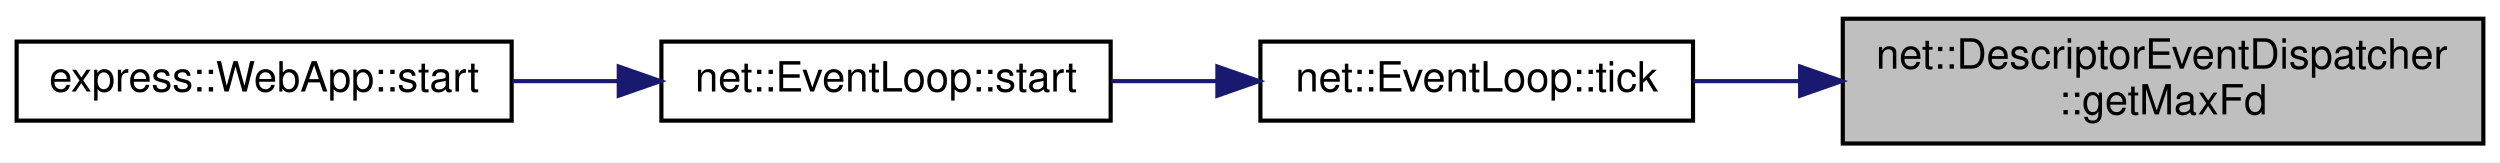
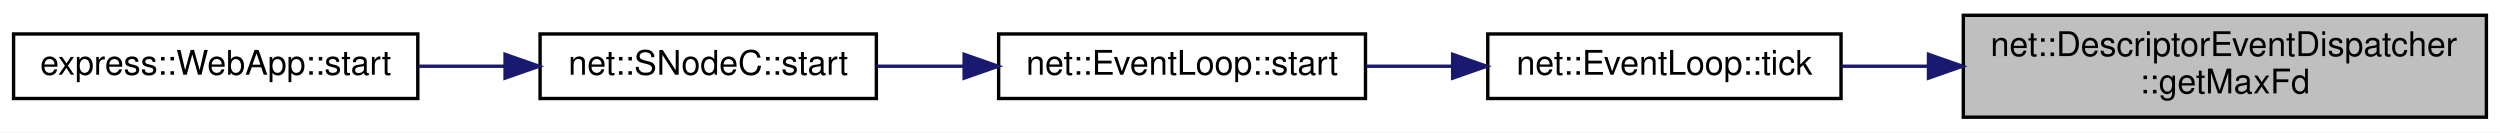
- <svg xmlns="http://www.w3.org/2000/svg" xmlns:xlink="http://www.w3.org/1999/xlink" width="601pt" height="39pt" viewBox="0.00 0.00 601.00 39.00">
+ <svg xmlns="http://www.w3.org/2000/svg" xmlns:xlink="http://www.w3.org/1999/xlink" width="736pt" height="39pt" viewBox="0.00 0.00 736.00 39.00">
  <g id="graph0" class="graph" transform="scale(1 1) rotate(0) translate(4 35)">
-     <polygon fill="white" stroke="transparent" points="-4,4 -4,-35 597,-35 597,4 -4,4" />
+     <polygon fill="white" stroke="transparent" points="-4,4 -4,-35 732,-35 732,4 -4,4" />
    <g id="node1" class="node">
      <g id="a_node1">
        <a xlink:title=" ">
-           <polygon fill="#bfbfbf" stroke="black" points="439,-0.5 439,-30.5 593,-30.5 593,-0.5 439,-0.5" />
-           <text text-anchor="start" x="447" y="-18.5" font-family="Helvetica,sans-Serif" font-size="10.00">net::DescriptorEventDispatcher</text>
-           <text text-anchor="middle" x="516" y="-7.5" font-family="Helvetica,sans-Serif" font-size="10.00">::getMaxFd</text>
+           <polygon fill="#bfbfbf" stroke="black" points="574,-0.5 574,-30.5 728,-30.5 728,-0.5 574,-0.5" />
+           <text text-anchor="start" x="582" y="-18.5" font-family="Helvetica,sans-Serif" font-size="10.00">net::DescriptorEventDispatcher</text>
+           <text text-anchor="middle" x="651" y="-7.5" font-family="Helvetica,sans-Serif" font-size="10.00">::getMaxFd</text>
        </a>
      </g>
    </g>
    <g id="node2" class="node">
      <g id="a_node2">
        <a xlink:href="classnet_1_1_event_loop.html#af391b0a968b89c98ae4c9c78449cd0d6" target="_top" xlink:title=" ">
-           <polygon fill="white" stroke="black" points="299,-6 299,-25 403,-25 403,-6 299,-6" />
-           <text text-anchor="middle" x="351" y="-13" font-family="Helvetica,sans-Serif" font-size="10.00">net::EventLoop::tick</text>
+           <polygon fill="white" stroke="black" points="434,-6 434,-25 538,-25 538,-6 434,-6" />
+           <text text-anchor="middle" x="486" y="-13" font-family="Helvetica,sans-Serif" font-size="10.00">net::EventLoop::tick</text>
        </a>
      </g>
    </g>
    <g id="edge1" class="edge">
-       <path fill="none" stroke="midnightblue" d="M428.53,-15.5C419.83,-15.5 411.21,-15.5 403.07,-15.5" />
-       <polygon fill="midnightblue" stroke="midnightblue" points="428.75,-19 438.75,-15.5 428.75,-12 428.75,-19" />
+       <path fill="none" stroke="midnightblue" d="M563.53,-15.5C554.83,-15.5 546.21,-15.5 538.07,-15.5" />
+       <polygon fill="midnightblue" stroke="midnightblue" points="563.75,-19 573.75,-15.5 563.75,-12 563.75,-19" />
    </g>
    <g id="node3" class="node">
      <g id="a_node3">
        <a xlink:href="classnet_1_1_event_loop.html#a7465cce1b49c9ebbb1b2676643ca676d" target="_top" xlink:title=" ">
-           <polygon fill="white" stroke="black" points="155,-6 155,-25 263,-25 263,-6 155,-6" />
-           <text text-anchor="middle" x="209" y="-13" font-family="Helvetica,sans-Serif" font-size="10.00">net::EventLoop::start</text>
+           <polygon fill="white" stroke="black" points="290,-6 290,-25 398,-25 398,-6 290,-6" />
+           <text text-anchor="middle" x="344" y="-13" font-family="Helvetica,sans-Serif" font-size="10.00">net::EventLoop::start</text>
        </a>
      </g>
    </g>
    <g id="edge2" class="edge">
-       <path fill="none" stroke="midnightblue" d="M288.5,-15.5C280.07,-15.5 271.47,-15.5 263.21,-15.5" />
-       <polygon fill="midnightblue" stroke="midnightblue" points="288.66,-19 298.66,-15.5 288.66,-12 288.66,-19" />
+       <path fill="none" stroke="midnightblue" d="M423.5,-15.5C415.07,-15.5 406.47,-15.5 398.21,-15.5" />
+       <polygon fill="midnightblue" stroke="midnightblue" points="423.66,-19 433.66,-15.5 423.66,-12 423.66,-19" />
    </g>
    <g id="node4" class="node">
      <g id="a_node4">
+         <a xlink:href="classnet_1_1_s_node_c.html#ae564742b1a10574c836ae53b7634f4aa" target="_top" xlink:title=" ">
+           <polygon fill="white" stroke="black" points="155,-6 155,-25 254,-25 254,-6 155,-6" />
+           <text text-anchor="middle" x="204.5" y="-13" font-family="Helvetica,sans-Serif" font-size="10.00">net::SNodeC::start</text>
+         </a>
+       </g>
+     </g>
+     <g id="edge3" class="edge">
+       <path fill="none" stroke="midnightblue" d="M279.77,-15.5C271.12,-15.5 262.35,-15.5 254.02,-15.5" />
+       <polygon fill="midnightblue" stroke="midnightblue" points="279.84,-19 289.84,-15.5 279.84,-12 279.84,-19" />
+     </g>
+     <g id="node5" class="node">
+       <g id="a_node5">
        <a xlink:href="classexpress_1_1_web_app.html#a85d9fab4fae0881f8484e07c58f3157a" target="_top" xlink:title=" ">
          <polygon fill="white" stroke="black" points="0,-6 0,-25 119,-25 119,-6 0,-6" />
          <text text-anchor="middle" x="59.5" y="-13" font-family="Helvetica,sans-Serif" font-size="10.00">express::WebApp::start</text>
        </a>
      </g>
    </g>
-     <g id="edge3" class="edge">
-       <path fill="none" stroke="midnightblue" d="M144.58,-15.5C136.14,-15.5 127.52,-15.5 119.17,-15.5" />
-       <polygon fill="midnightblue" stroke="midnightblue" points="144.75,-19 154.75,-15.5 144.75,-12 144.75,-19" />
+     <g id="edge4" class="edge">
+       <path fill="none" stroke="midnightblue" d="M144.61,-15.5C136.23,-15.5 127.6,-15.5 119.22,-15.5" />
+       <polygon fill="midnightblue" stroke="midnightblue" points="144.69,-19 154.69,-15.5 144.69,-12 144.69,-19" />
    </g>
  </g>
</svg>
